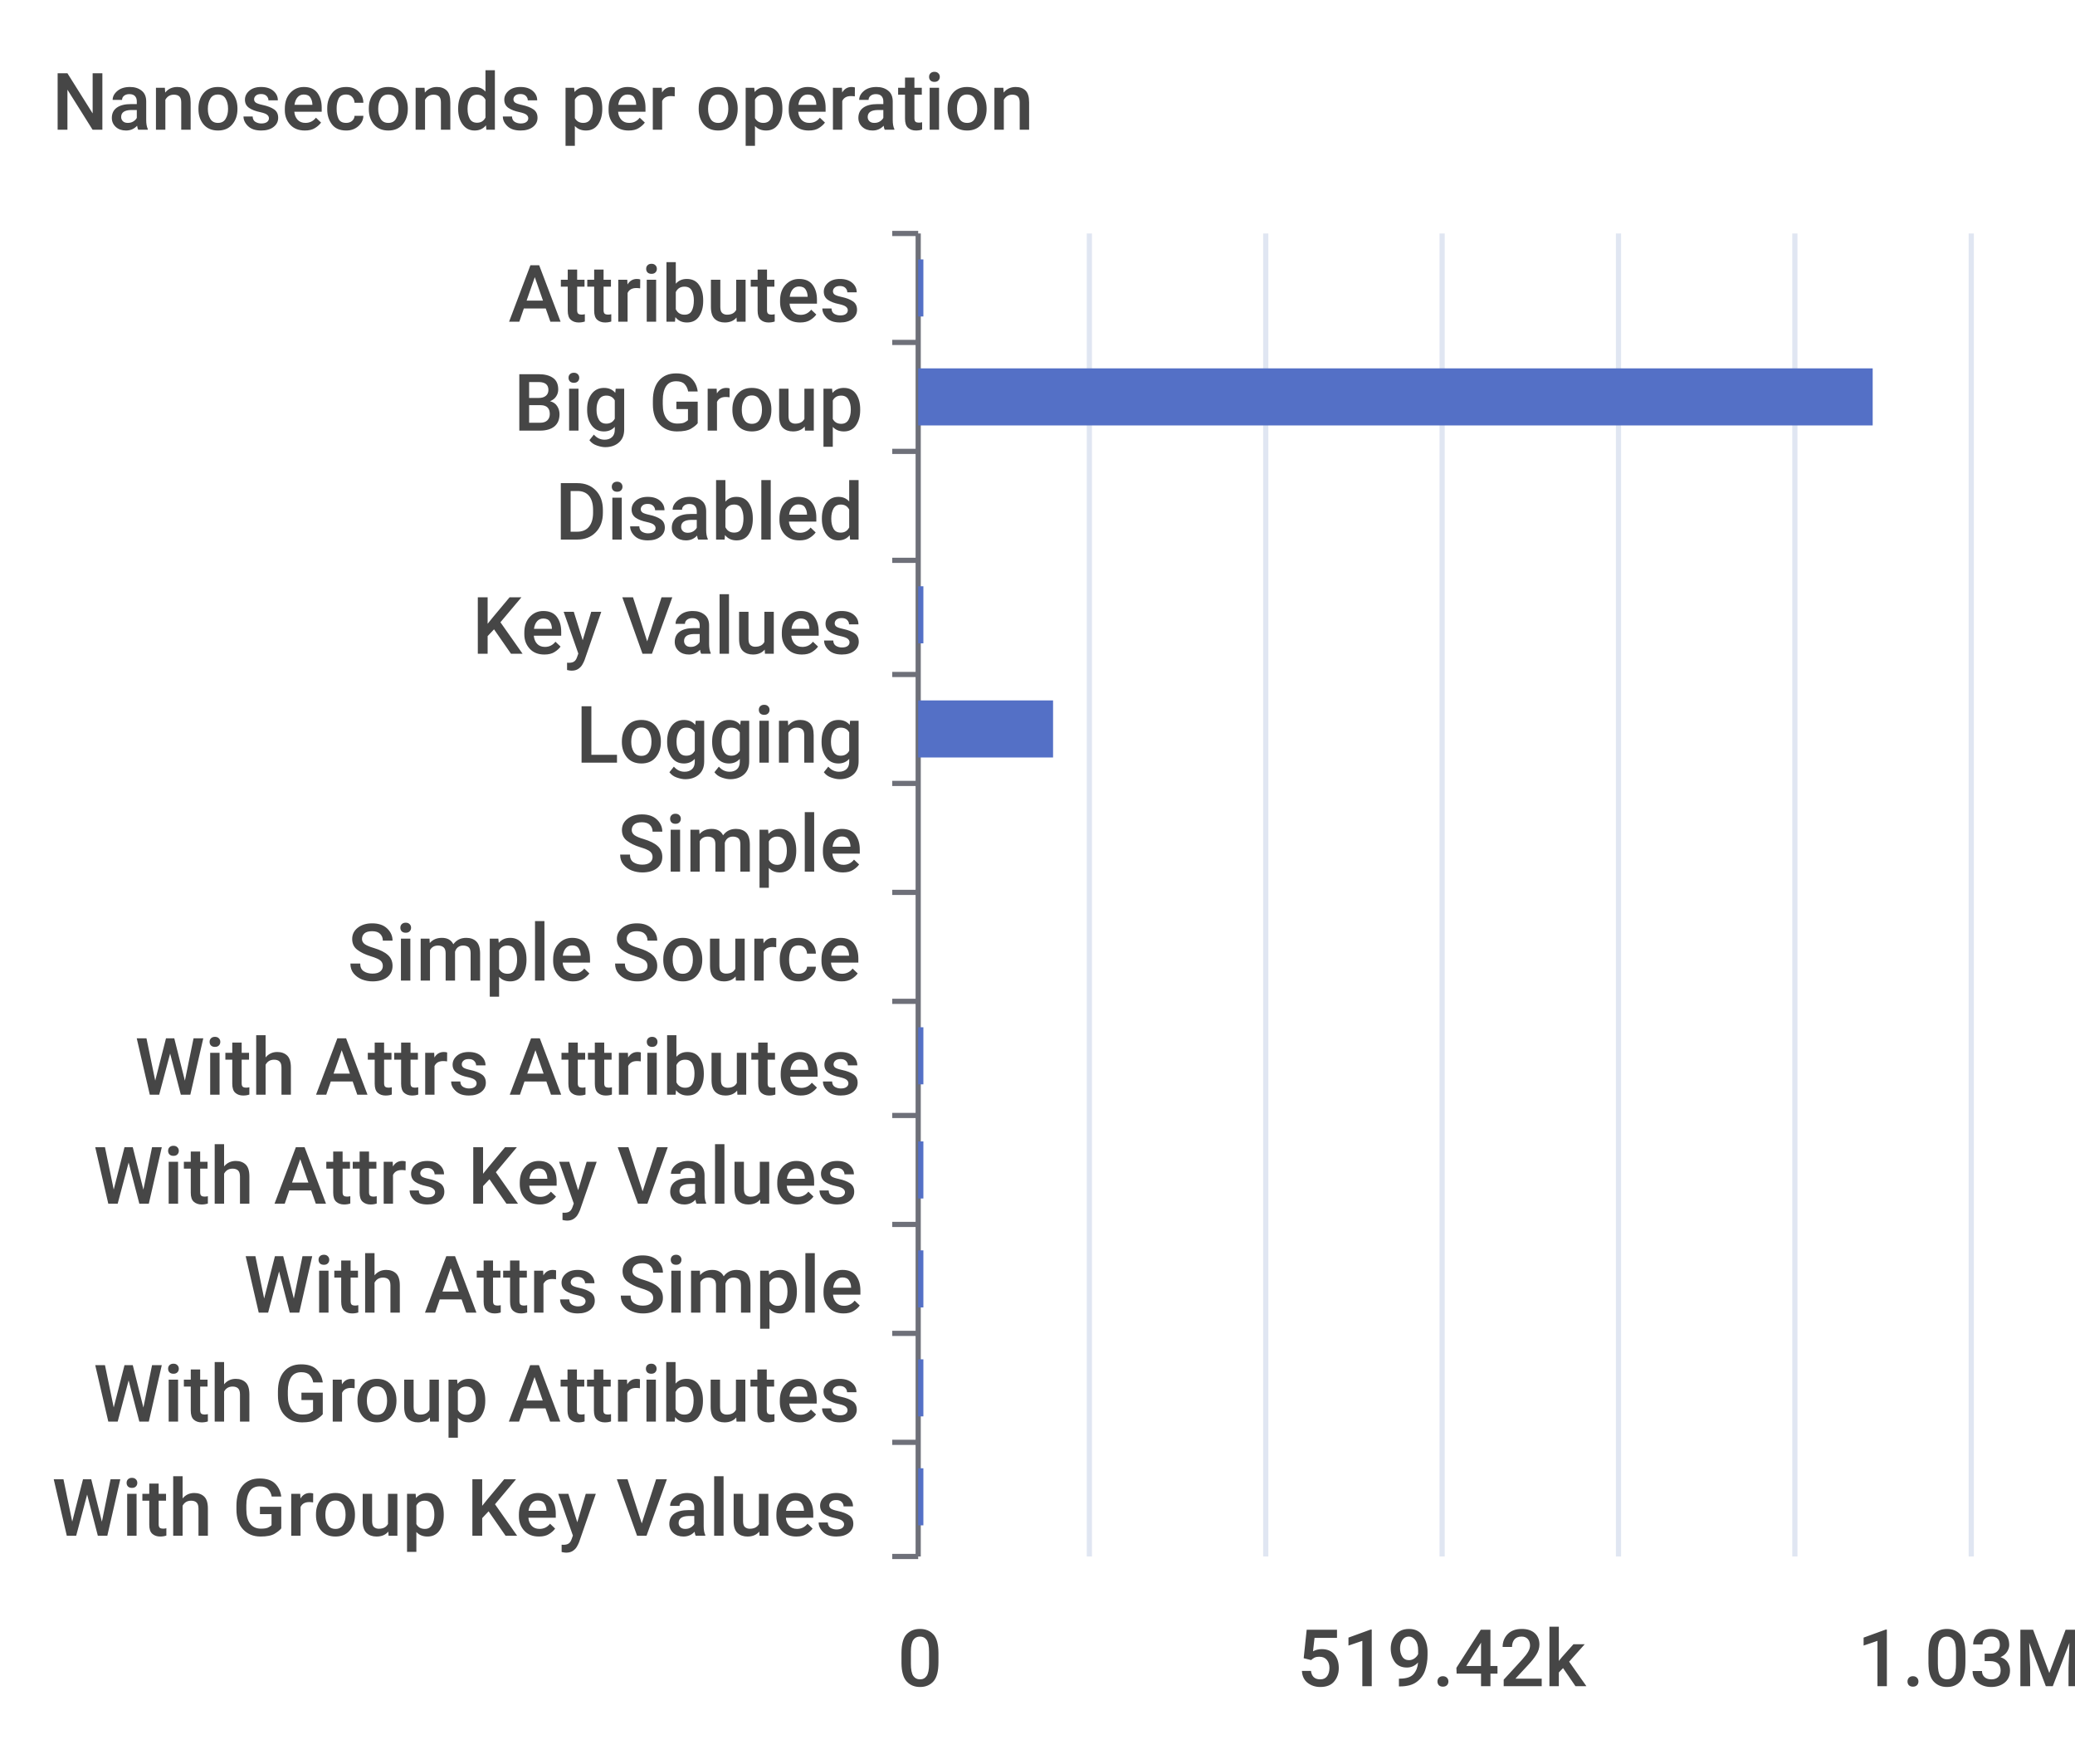
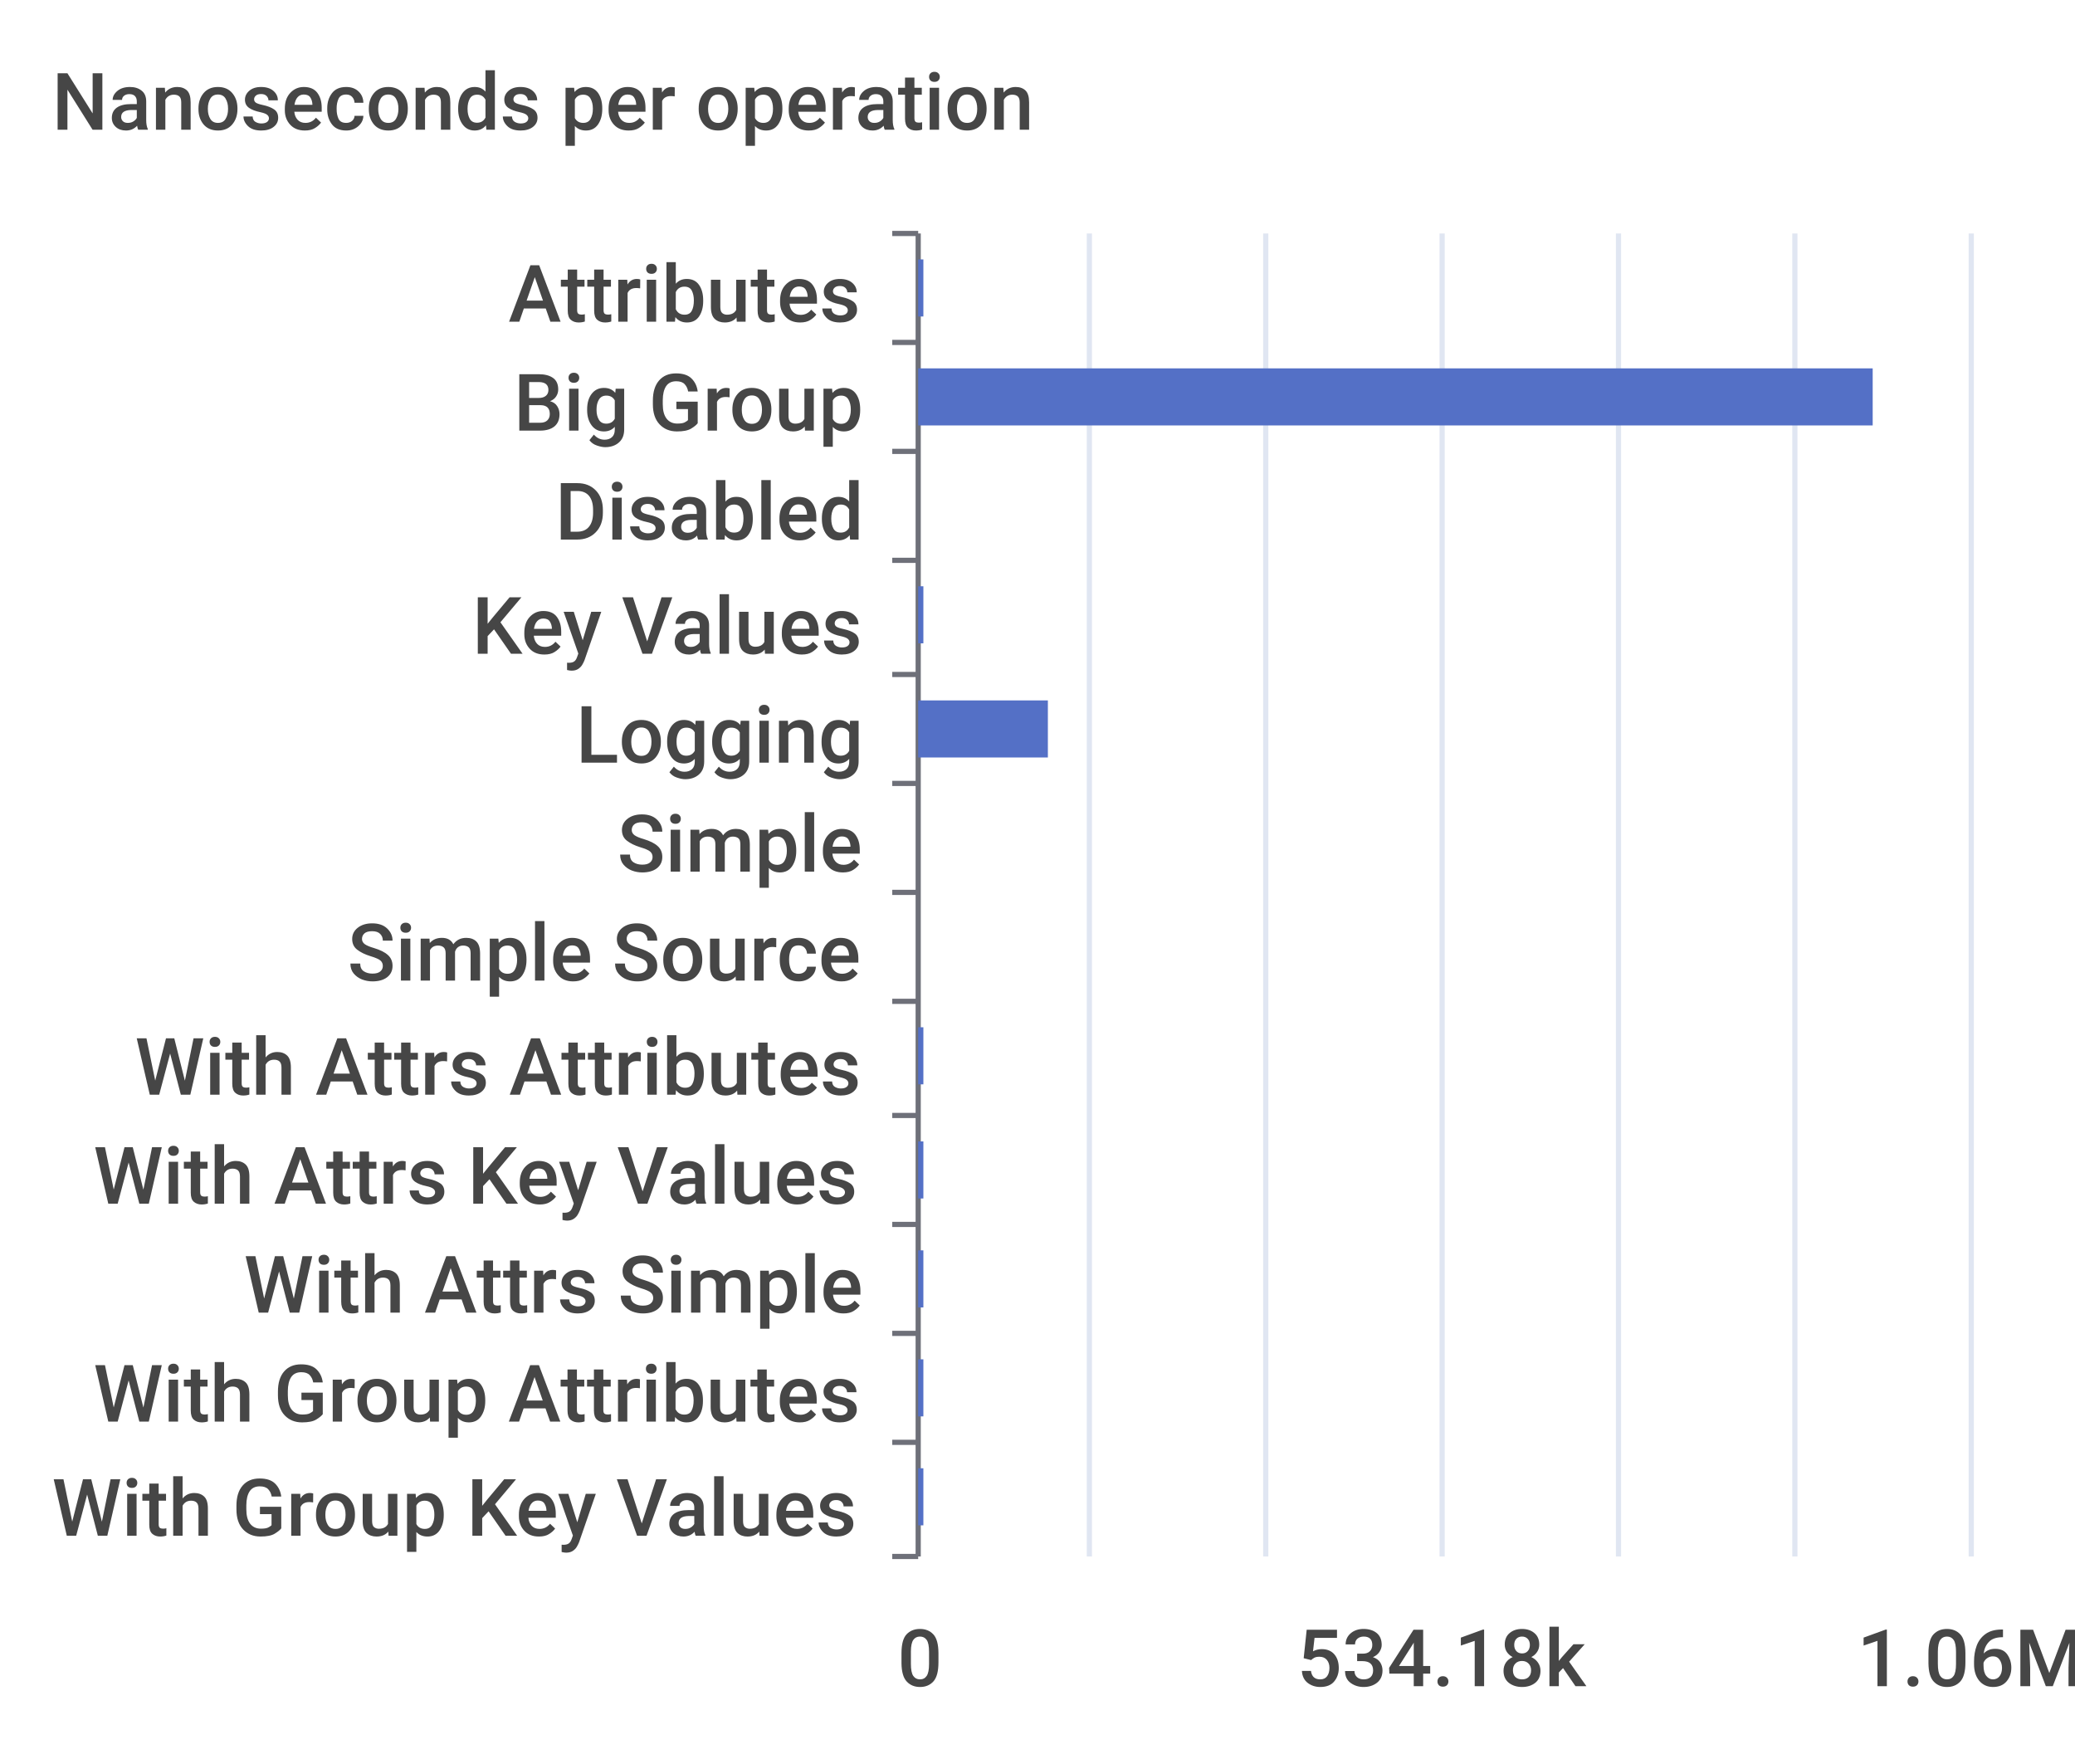
<svg xmlns="http://www.w3.org/2000/svg" width="400" height="340">\n<path d="M 0 0 L 400 0 L 400 340 L 0 340 L 0 0" style="stroke-width:0;stroke:none;fill:rgba(255,255,255,1.0)" />
  <text x="10" y="25" style="stroke-width:0;stroke:none;fill:rgba(70,70,70,1.0);font-size:15.3px;font-family:'Roboto Medium',sans-serif">Nanoseconds per operation</text>
  <path d="M 172 45 L 177 45" style="stroke-width:1;stroke:rgba(110,112,121,1.0);fill:none" />
  <path d="M 172 66 L 177 66" style="stroke-width:1;stroke:rgba(110,112,121,1.0);fill:none" />
  <path d="M 172 87 L 177 87" style="stroke-width:1;stroke:rgba(110,112,121,1.0);fill:none" />
  <path d="M 172 108 L 177 108" style="stroke-width:1;stroke:rgba(110,112,121,1.0);fill:none" />
  <path d="M 172 130 L 177 130" style="stroke-width:1;stroke:rgba(110,112,121,1.0);fill:none" />
  <path d="M 172 151 L 177 151" style="stroke-width:1;stroke:rgba(110,112,121,1.0);fill:none" />
  <path d="M 172 172 L 177 172" style="stroke-width:1;stroke:rgba(110,112,121,1.0);fill:none" />
  <path d="M 172 193 L 177 193" style="stroke-width:1;stroke:rgba(110,112,121,1.0);fill:none" />
  <path d="M 172 215 L 177 215" style="stroke-width:1;stroke:rgba(110,112,121,1.0);fill:none" />
  <path d="M 172 236 L 177 236" style="stroke-width:1;stroke:rgba(110,112,121,1.0);fill:none" />
  <path d="M 172 257 L 177 257" style="stroke-width:1;stroke:rgba(110,112,121,1.0);fill:none" />
  <path d="M 172 278 L 177 278" style="stroke-width:1;stroke:rgba(110,112,121,1.0);fill:none" />
  <path d="M 172 300 L 177 300" style="stroke-width:1;stroke:rgba(110,112,121,1.0);fill:none" />
  <path d="M 177 45 L 177 300" style="stroke-width:1;stroke:rgba(110,112,121,1.0);fill:none" />
  <text x="98" y="62" style="stroke-width:0;stroke:none;fill:rgba(70,70,70,1.0);font-size:15.3px;font-family:'Roboto Medium',sans-serif">Attributes</text>
  <text x="99" y="83" style="stroke-width:0;stroke:none;fill:rgba(70,70,70,1.0);font-size:15.3px;font-family:'Roboto Medium',sans-serif">Big Group</text>
  <text x="107" y="104" style="stroke-width:0;stroke:none;fill:rgba(70,70,70,1.0);font-size:15.3px;font-family:'Roboto Medium',sans-serif">Disabled</text>
  <text x="91" y="126" style="stroke-width:0;stroke:none;fill:rgba(70,70,70,1.0);font-size:15.3px;font-family:'Roboto Medium',sans-serif">Key Values</text>
  <text x="111" y="147" style="stroke-width:0;stroke:none;fill:rgba(70,70,70,1.0);font-size:15.3px;font-family:'Roboto Medium',sans-serif">Logging</text>
  <text x="119" y="168" style="stroke-width:0;stroke:none;fill:rgba(70,70,70,1.0);font-size:15.3px;font-family:'Roboto Medium',sans-serif">Simple</text>
  <text x="67" y="189" style="stroke-width:0;stroke:none;fill:rgba(70,70,70,1.0);font-size:15.3px;font-family:'Roboto Medium',sans-serif">Simple Source</text>
  <text x="26" y="211" style="stroke-width:0;stroke:none;fill:rgba(70,70,70,1.0);font-size:15.3px;font-family:'Roboto Medium',sans-serif">With Attrs Attributes</text>
  <text x="18" y="232" style="stroke-width:0;stroke:none;fill:rgba(70,70,70,1.0);font-size:15.3px;font-family:'Roboto Medium',sans-serif">With Attrs Key Values</text>
  <text x="47" y="253" style="stroke-width:0;stroke:none;fill:rgba(70,70,70,1.0);font-size:15.3px;font-family:'Roboto Medium',sans-serif">With Attrs Simple</text>
  <text x="18" y="274" style="stroke-width:0;stroke:none;fill:rgba(70,70,70,1.0);font-size:15.3px;font-family:'Roboto Medium',sans-serif">With Group Attributes</text>
  <text x="10" y="296" style="stroke-width:0;stroke:none;fill:rgba(70,70,70,1.0);font-size:15.3px;font-family:'Roboto Medium',sans-serif">With Group Key Values</text>
  <text x="173" y="325" style="stroke-width:0;stroke:none;fill:rgba(70,70,70,1.0);font-size:15.3px;font-family:'Roboto Medium',sans-serif">0</text>
-   <text x="250" y="325" style="stroke-width:0;stroke:none;fill:rgba(70,70,70,1.0);font-size:15.3px;font-family:'Roboto Medium',sans-serif">519.42k</text>
-   <text x="358" y="325" style="stroke-width:0;stroke:none;fill:rgba(70,70,70,1.0);font-size:15.3px;font-family:'Roboto Medium',sans-serif">1.03M</text>
+   <text x="250" y="325" style="stroke-width:0;stroke:none;fill:rgba(70,70,70,1.0);font-size:15.3px;font-family:'Roboto Medium',sans-serif">534.18k</text>
+   <text x="358" y="325" style="stroke-width:0;stroke:none;fill:rgba(70,70,70,1.0);font-size:15.3px;font-family:'Roboto Medium',sans-serif">1.06M</text>
  <path d="M 210 45 L 210 300" style="stroke-width:1;stroke:rgba(224,230,242,1.0);fill:none" />
  <path d="M 244 45 L 244 300" style="stroke-width:1;stroke:rgba(224,230,242,1.0);fill:none" />
  <path d="M 278 45 L 278 300" style="stroke-width:1;stroke:rgba(224,230,242,1.0);fill:none" />
  <path d="M 312 45 L 312 300" style="stroke-width:1;stroke:rgba(224,230,242,1.0);fill:none" />
  <path d="M 346 45 L 346 300" style="stroke-width:1;stroke:rgba(224,230,242,1.0);fill:none" />
  <path d="M 380 45 L 380 300" style="stroke-width:1;stroke:rgba(224,230,242,1.0);fill:none" />
  <path d="M 177 283 L 178 283 L 178 294 L 177 294 L 177 283" style="stroke-width:0;stroke:none;fill:rgba(84,112,198,1.0)" />
  <path d="M 177 262 L 178 262 L 178 273 L 177 273 L 177 262" style="stroke-width:0;stroke:none;fill:rgba(84,112,198,1.0)" />
  <path d="M 177 241 L 178 241 L 178 252 L 177 252 L 177 241" style="stroke-width:0;stroke:none;fill:rgba(84,112,198,1.0)" />
  <path d="M 177 220 L 178 220 L 178 231 L 177 231 L 177 220" style="stroke-width:0;stroke:none;fill:rgba(84,112,198,1.0)" />
  <path d="M 177 198 L 178 198 L 178 209 L 177 209 L 177 198" style="stroke-width:0;stroke:none;fill:rgba(84,112,198,1.0)" />
  <path d="M 177 177 L 177 177 L 177 188 L 177 188 L 177 177" style="stroke-width:0;stroke:none;fill:rgba(84,112,198,1.0)" />
  <path d="M 177 156 L 177 156 L 177 167 L 177 167 L 177 156" style="stroke-width:0;stroke:none;fill:rgba(84,112,198,1.0)" />
-   <path d="M 177 135 L 203 135 L 203 146 L 177 146 L 177 135" style="stroke-width:0;stroke:none;fill:rgba(84,112,198,1.0)" />
+   <path d="M 177 135 L 202 135 L 202 146 L 177 146 L 177 135" style="stroke-width:0;stroke:none;fill:rgba(84,112,198,1.0)" />
  <path d="M 177 113 L 178 113 L 178 124 L 177 124 L 177 113" style="stroke-width:0;stroke:none;fill:rgba(84,112,198,1.0)" />
  <path d="M 177 92 L 177 92 L 177 103 L 177 103 L 177 92" style="stroke-width:0;stroke:none;fill:rgba(84,112,198,1.0)" />
  <path d="M 177 71 L 361 71 L 361 82 L 177 82 L 177 71" style="stroke-width:0;stroke:none;fill:rgba(84,112,198,1.0)" />
  <path d="M 177 50 L 178 50 L 178 61 L 177 61 L 177 50" style="stroke-width:0;stroke:none;fill:rgba(84,112,198,1.0)" />
</svg>
